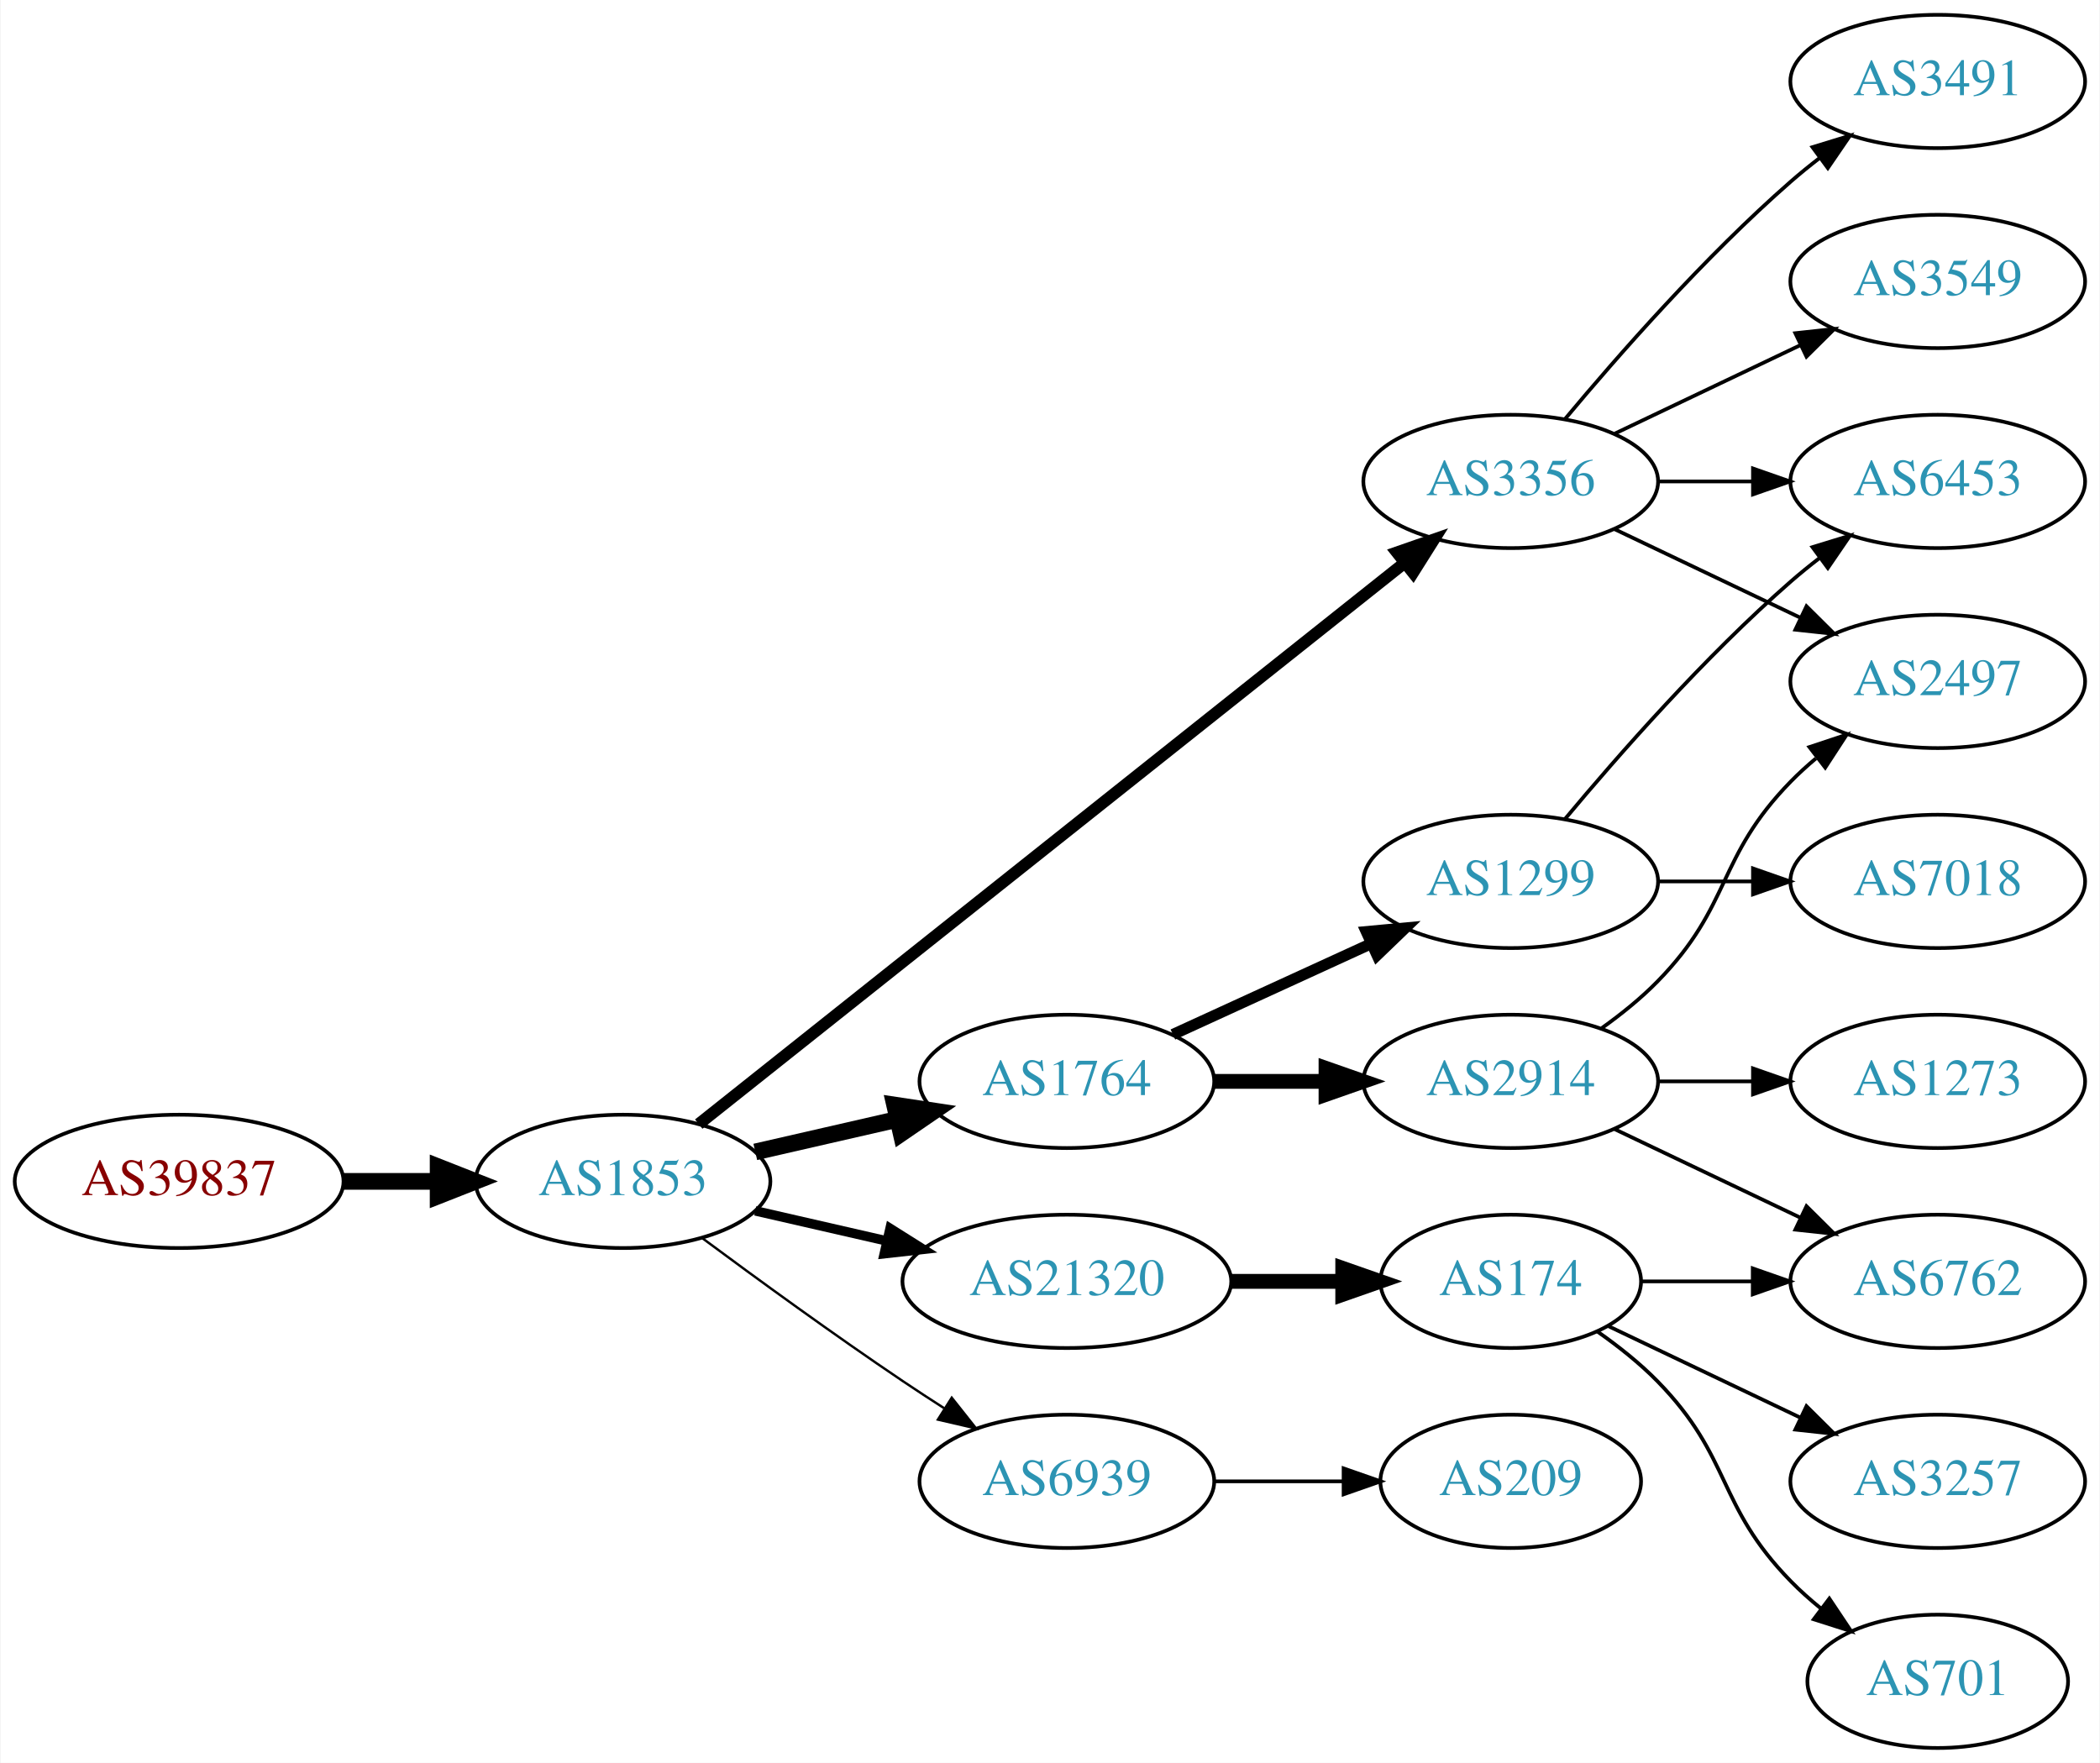
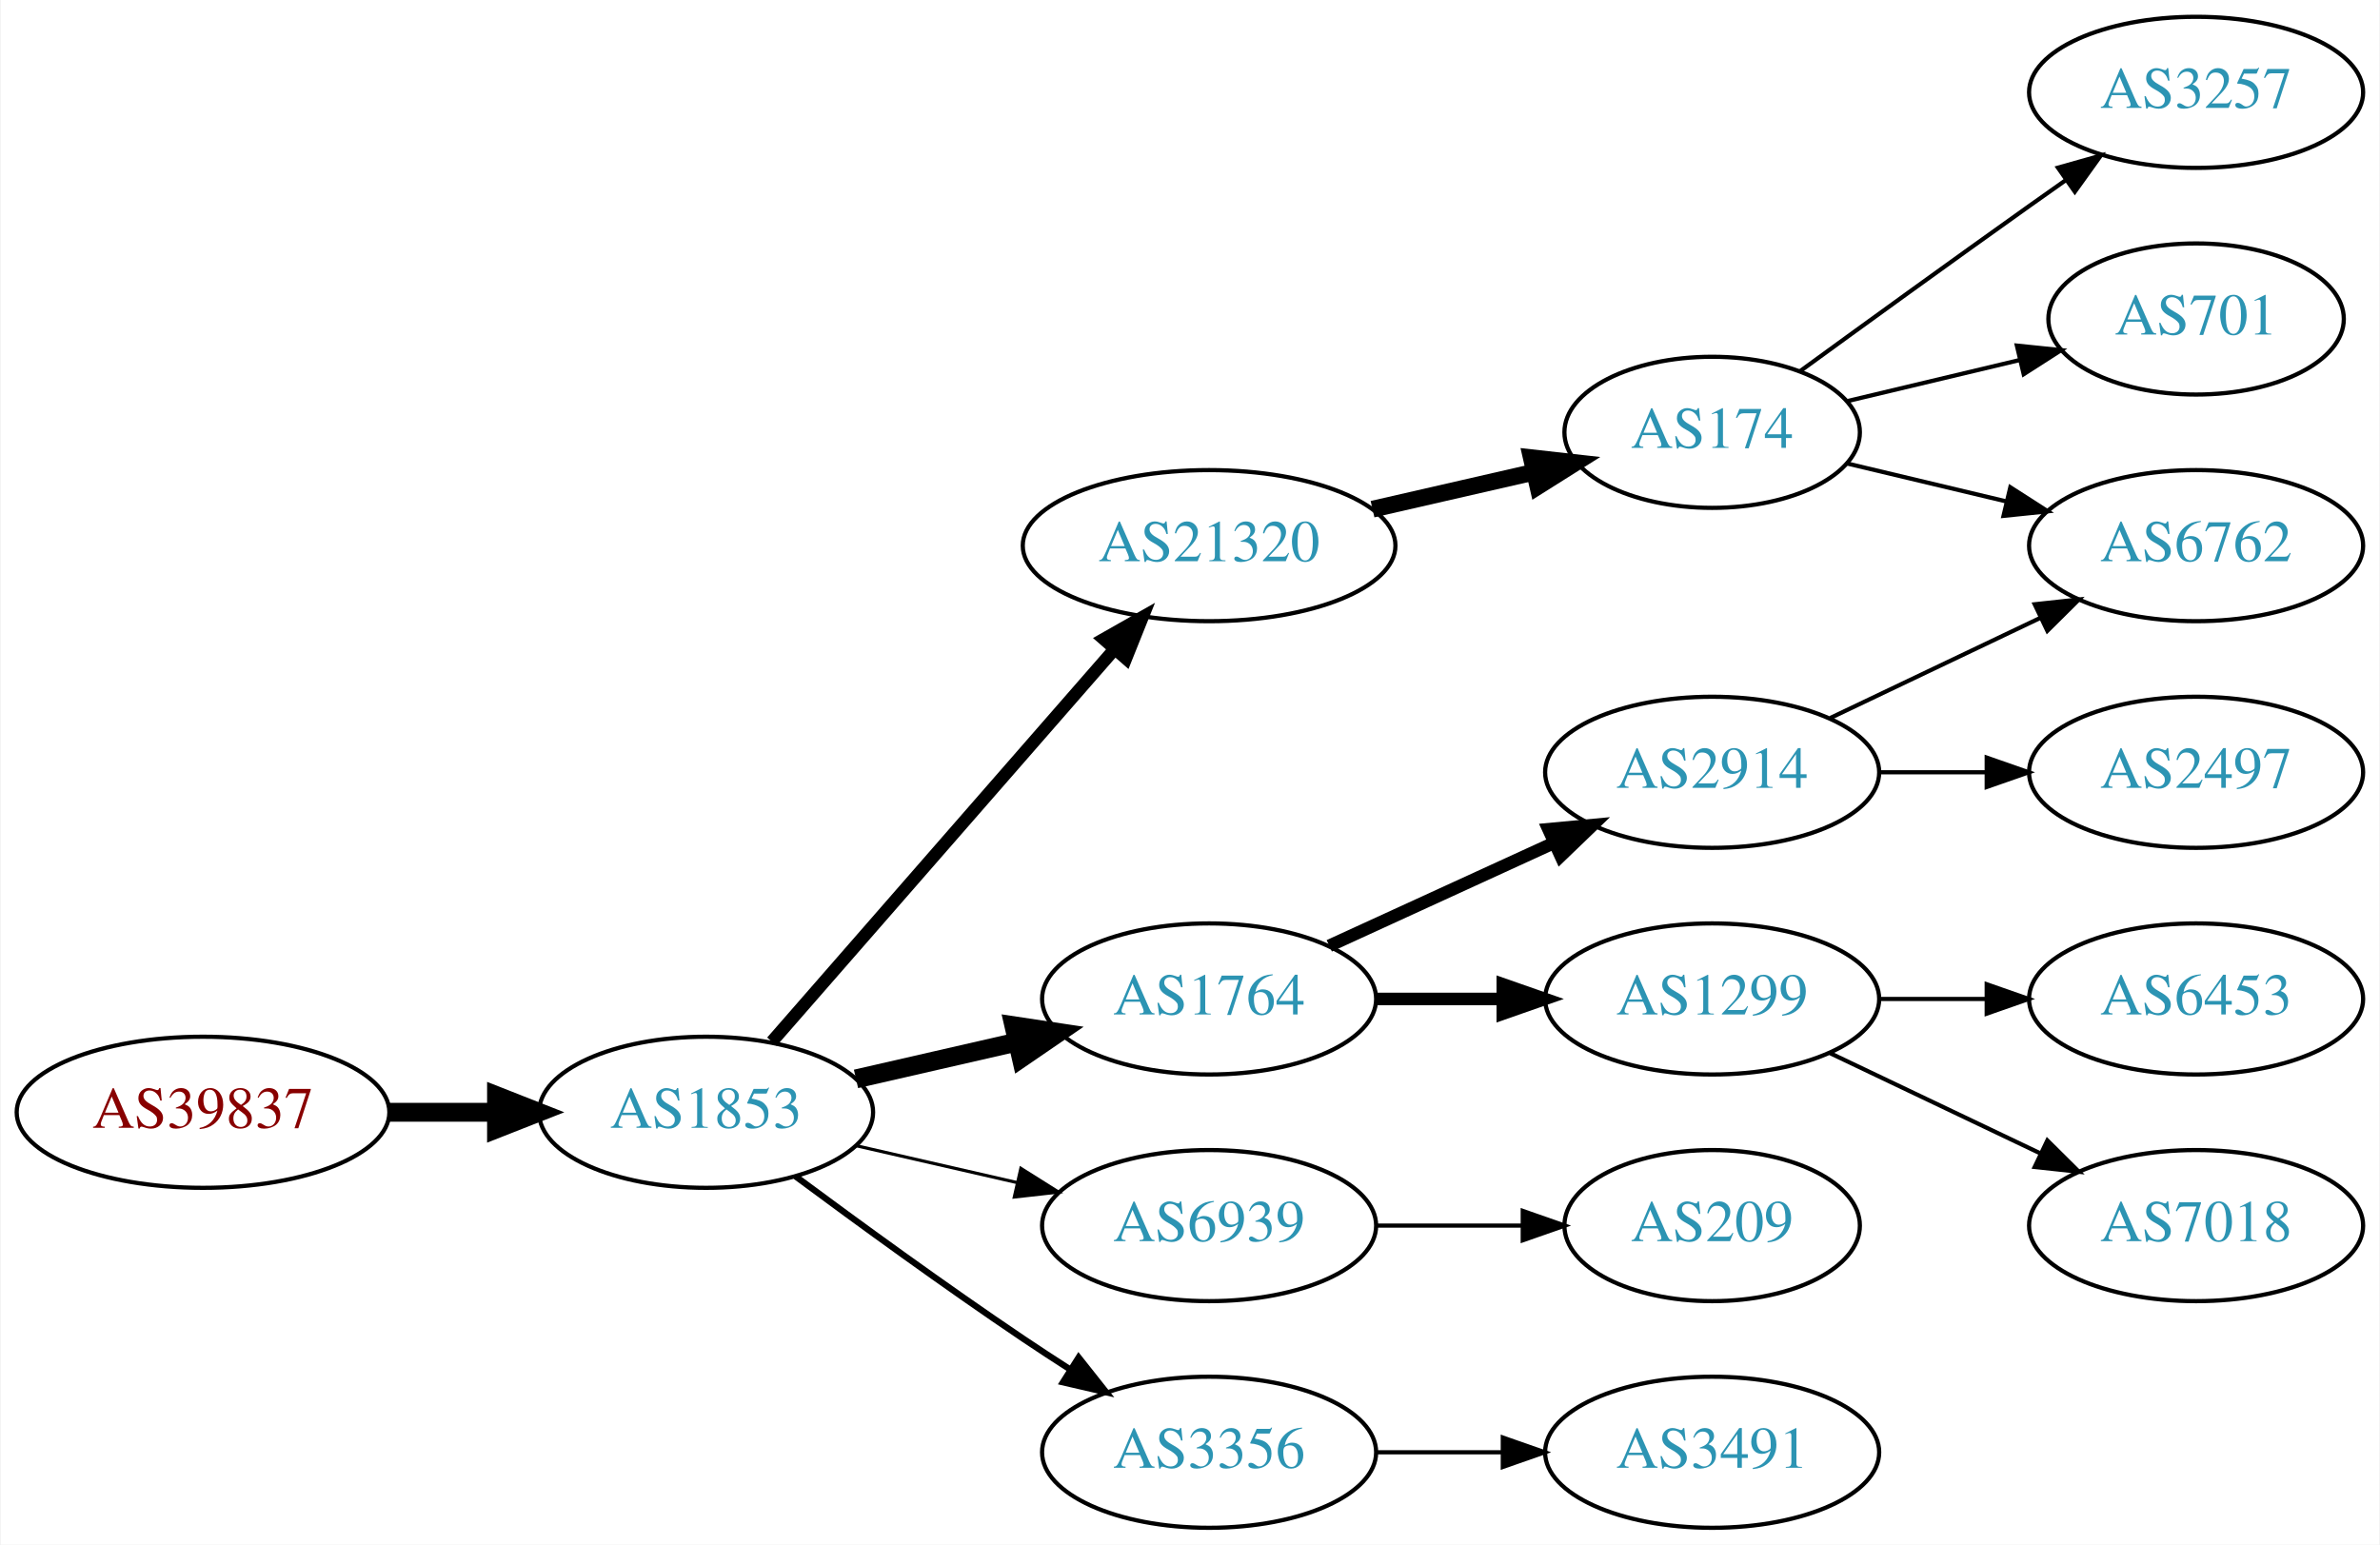
- <svg xmlns="http://www.w3.org/2000/svg" xmlns:xlink="http://www.w3.org/1999/xlink" width="567pt" height="476pt" viewBox="0.00 0.00 566.66 476.00">
-   <g id="graph0" class="graph" transform="scale(1 1) rotate(0) translate(4 472)">
-     <polygon fill="white" stroke="none" points="-4,4 -4,-472 562.663,-472 562.663,4 -4,4" />
+ <svg xmlns="http://www.w3.org/2000/svg" xmlns:xlink="http://www.w3.org/1999/xlink" width="567pt" height="368pt" viewBox="0.00 0.00 566.66 368.00">
+   <g id="graph0" class="graph" transform="scale(1 1) rotate(0) translate(4 364)">
+     <polygon fill="white" stroke="none" points="-4,4 -4,-364 562.663,-364 562.663,4 -4,4" />
    <g id="node1" class="node">
      <g id="a_node1">
        <a xlink:href="/asn/39837" xlink:title="AS39837 ~ MUR [AT]">
-           <ellipse fill="#ffffff" stroke="black" cx="44.196" cy="-153" rx="44.393" ry="18" />
-           <text text-anchor="middle" x="44.196" y="-149.3" font-family="Times,serif" font-size="14.00" fill="#880000">AS39837</text>
+           <ellipse fill="#ffffff" stroke="black" cx="44.196" cy="-99" rx="44.393" ry="18" />
+           <text text-anchor="middle" x="44.196" y="-95.3" font-family="Times,serif" font-size="14.00" fill="#880000">AS39837</text>
        </a>
      </g>
    </g>
    <g id="node2" class="node">
      <g id="a_node2">
        <a xlink:href="/asn/1853" xlink:title="AS1853 ~ ACOnet Backbone [AT]">
-           <ellipse fill="#ffffff" stroke="black" cx="164.039" cy="-153" rx="39.794" ry="18" />
-           <text text-anchor="middle" x="164.039" y="-149.3" font-family="Times,serif" font-size="14.00" fill="#2c94b3">AS1853</text>
+           <ellipse fill="#ffffff" stroke="black" cx="164.039" cy="-99" rx="39.794" ry="18" />
+           <text text-anchor="middle" x="164.039" y="-95.3" font-family="Times,serif" font-size="14.00" fill="#2c94b3">AS1853</text>
        </a>
      </g>
    </g>
    <g id="edge1" class="edge">
-       <path fill="none" stroke="black" stroke-width="4.5" d="M88.407,-153C96.72,-153 105.482,-153 113.965,-153" />
-       <polygon fill="black" stroke="black" stroke-width="4.5" points="114.123,-156.938 124.123,-153 114.123,-149.063 114.123,-156.938" />
+       <path fill="none" stroke="black" stroke-width="4.5" d="M88.407,-99C96.72,-99 105.482,-99 113.965,-99" />
+       <polygon fill="black" stroke="black" stroke-width="4.5" points="114.123,-102.938 124.123,-99 114.123,-95.063 114.123,-102.938" />
    </g>
    <g id="node3" class="node">
      <g id="a_node3">
-         <a xlink:href="/asn/3356" xlink:title="AS3356 ~ Level 3 Parent, LLC [US]">
-           <ellipse fill="#ffffff" stroke="black" cx="403.724" cy="-342" rx="39.794" ry="18" />
-           <text text-anchor="middle" x="403.724" y="-338.3" font-family="Times,serif" font-size="14.00" fill="#2c94b3">AS3356</text>
+         <a xlink:href="/asn/21320" xlink:title="AS21320 ~ GEANT Vereniging [EU]">
+           <ellipse fill="#ffffff" stroke="black" cx="283.881" cy="-234" rx="44.393" ry="18" />
+           <text text-anchor="middle" x="283.881" y="-230.3" font-family="Times,serif" font-size="14.00" fill="#2c94b3">AS21320</text>
        </a>
      </g>
    </g>
    <g id="edge2" class="edge">
-       <path fill="none" stroke="black" stroke-width="3.214" d="M184.489,-168.467C226.622,-201.969 326.434,-281.337 375.094,-320.03" />
-       <polygon fill="black" stroke="black" stroke-width="3.214" points="372.999,-322.835 383.004,-326.32 377.355,-317.356 372.999,-322.835" />
+       <path fill="none" stroke="black" stroke-width="3" d="M179.725,-115.825C200.278,-139.37 237.753,-182.302 261.431,-209.426" />
+       <polygon fill="black" stroke="black" stroke-width="3" points="258.797,-211.731 268.01,-216.963 264.07,-207.128 258.797,-211.731" />
    </g>
    <g id="node4" class="node">
      <g id="a_node4">
        <a xlink:href="/asn/1764" xlink:title="AS1764 ~ NEXTLAYER-AS [AT]">
-           <ellipse fill="#ffffff" stroke="black" cx="283.881" cy="-180" rx="39.794" ry="18" />
-           <text text-anchor="middle" x="283.881" y="-176.3" font-family="Times,serif" font-size="14.00" fill="#2c94b3">AS1764</text>
+           <ellipse fill="#ffffff" stroke="black" cx="283.881" cy="-126" rx="39.794" ry="18" />
+           <text text-anchor="middle" x="283.881" y="-122.3" font-family="Times,serif" font-size="14.00" fill="#2c94b3">AS1764</text>
        </a>
      </g>
    </g>
    <g id="edge3" class="edge">
-       <path fill="none" stroke="black" stroke-width="4.5" d="M199.758,-160.955C211.758,-163.704 225.379,-166.825 238.071,-169.733" />
-       <polygon fill="black" stroke="black" stroke-width="4.5" points="237.376,-173.613 248.003,-172.009 239.135,-165.937 237.376,-173.613" />
+       <path fill="none" stroke="black" stroke-width="4.5" d="M199.758,-106.955C211.758,-109.704 225.379,-112.825 238.071,-115.733" />
+       <polygon fill="black" stroke="black" stroke-width="4.5" points="237.376,-119.613 248.003,-118.009 239.135,-111.937 237.376,-119.613" />
    </g>
    <g id="node5" class="node">
      <g id="a_node5">
-         <a xlink:href="/asn/21320" xlink:title="AS21320 ~ GEANT Vereniging [EU]">
-           <ellipse fill="#ffffff" stroke="black" cx="283.881" cy="-126" rx="44.393" ry="18" />
-           <text text-anchor="middle" x="283.881" y="-122.3" font-family="Times,serif" font-size="14.00" fill="#2c94b3">AS21320</text>
-         </a>
-       </g>
-     </g>
-     <g id="edge4" class="edge">
-       <path fill="none" stroke="black" stroke-width="2.571" d="M199.758,-145.045C210.896,-142.493 223.432,-139.621 235.325,-136.896" />
-       <polygon fill="black" stroke="black" stroke-width="2.571" points="236.153,-140.297 245.119,-134.652 234.59,-133.474 236.153,-140.297" />
-     </g>
-     <g id="node6" class="node">
-       <g id="a_node6">
        <a xlink:href="/asn/6939" xlink:title="AS6939 ~ Hurricane Electric LLC [US]">
          <ellipse fill="#ffffff" stroke="black" cx="283.881" cy="-72" rx="39.794" ry="18" />
          <text text-anchor="middle" x="283.881" y="-68.3" font-family="Times,serif" font-size="14.00" fill="#2c94b3">AS6939</text>
        </a>
      </g>
    </g>
+     <g id="edge4" class="edge">
+       <path fill="none" stroke="black" stroke-width="0.75" d="M199.758,-91.045C211.758,-88.296 225.379,-85.175 238.071,-82.267" />
+       <polygon fill="black" stroke="black" stroke-width="0.75" points="239.037,-85.636 248.003,-79.991 237.474,-78.813 239.037,-85.636" />
+     </g>
+     <g id="node6" class="node">
+       <g id="a_node6">
+         <a xlink:href="/asn/3356" xlink:title="AS3356 ~ Level 3 Parent, LLC [US]">
+           <ellipse fill="#ffffff" stroke="black" cx="283.881" cy="-18" rx="39.794" ry="18" />
+           <text text-anchor="middle" x="283.881" y="-14.3" font-family="Times,serif" font-size="14.00" fill="#2c94b3">AS3356</text>
+         </a>
+       </g>
+     </g>
    <g id="edge5" class="edge">
-       <path fill="none" stroke="black" stroke-width="0.643" d="M185.369,-137.723C200.231,-126.696 220.976,-111.593 239.685,-99 243.234,-96.611 246.984,-94.161 250.733,-91.758" />
-       <polygon fill="black" stroke="black" stroke-width="0.643" points="252.801,-94.591 259.381,-86.288 249.059,-88.675 252.801,-94.591" />
+       <path fill="none" stroke="black" stroke-width="1.5" d="M185.369,-83.723C200.231,-72.696 220.976,-57.593 239.685,-45 243.234,-42.611 246.984,-40.161 250.733,-37.758" />
+       <polygon fill="black" stroke="black" stroke-width="1.5" points="252.801,-40.591 259.381,-32.288 249.059,-34.675 252.801,-40.591" />
    </g>
    <g id="node7" class="node">
      <g id="a_node7">
-         <a xlink:href="/asn/3549" xlink:title="AS3549 ~ Level 3 Parent, LLC [US]">
-           <ellipse fill="#ffffff" stroke="black" cx="519.017" cy="-396" rx="39.794" ry="18" />
-           <text text-anchor="middle" x="519.017" y="-392.3" font-family="Times,serif" font-size="14.00" fill="#2c94b3">AS3549</text>
+         <a xlink:href="/asn/174" xlink:title="AS174 ~ Cogent Communications [US]">
+           <ellipse fill="#ffffff" stroke="black" cx="403.724" cy="-261" rx="35.194" ry="18" />
+           <text text-anchor="middle" x="403.724" y="-257.3" font-family="Times,serif" font-size="14.00" fill="#2c94b3">AS174</text>
        </a>
      </g>
    </g>
    <g id="edge6" class="edge">
-       <path fill="none" stroke="black" d="M431.86,-354.934C446.854,-362.081 465.675,-371.052 481.898,-378.785" />
-       <polygon fill="black" stroke="black" points="480.569,-382.028 491.102,-383.171 483.581,-375.709 480.569,-382.028" />
+       <path fill="none" stroke="black" stroke-width="4" d="M322.816,-242.692C335.133,-245.514 348.858,-248.658 361.408,-251.534" />
+       <polygon fill="black" stroke="black" stroke-width="4" points="360.644,-254.949 371.173,-253.771 362.207,-248.126 360.644,-254.949" />
    </g>
    <g id="node8" class="node">
      <g id="a_node8">
-         <a xlink:href="/asn/3491" xlink:title="AS3491 ~ PCCW Global, Inc. [US]">
-           <ellipse fill="#ffffff" stroke="black" cx="519.017" cy="-450" rx="39.794" ry="18" />
-           <text text-anchor="middle" x="519.017" y="-446.3" font-family="Times,serif" font-size="14.00" fill="#2c94b3">AS3491</text>
+         <a xlink:href="/asn/1299" xlink:title="AS1299 ~ Telia Carrier [EU]">
+           <ellipse fill="#ffffff" stroke="black" cx="403.724" cy="-126" rx="39.794" ry="18" />
+           <text text-anchor="middle" x="403.724" y="-122.3" font-family="Times,serif" font-size="14.00" fill="#2c94b3">AS1299</text>
        </a>
      </g>
    </g>
    <g id="edge7" class="edge">
-       <path fill="none" stroke="black" d="M418.354,-358.817C432.636,-375.929 456.183,-402.745 479.37,-423 481.836,-425.154 484.475,-427.294 487.172,-429.372" />
-       <polygon fill="black" stroke="black" points="485.197,-432.264 495.326,-435.37 489.345,-426.625 485.197,-432.264" />
+       <path fill="none" stroke="black" stroke-width="3" d="M323.794,-126C333.347,-126 343.697,-126 353.659,-126" />
+       <polygon fill="black" stroke="black" stroke-width="3" points="353.852,-129.5 363.852,-126 353.852,-122.5 353.852,-129.5" />
    </g>
    <g id="node9" class="node">
      <g id="a_node9">
-         <a xlink:href="/asn/2497" xlink:title="AS2497 ~ Internet Initiative Japan Inc. [JP]">
-           <ellipse fill="#ffffff" stroke="black" cx="519.017" cy="-288" rx="39.794" ry="18" />
-           <text text-anchor="middle" x="519.017" y="-284.3" font-family="Times,serif" font-size="14.00" fill="#2c94b3">AS2497</text>
-         </a>
-       </g>
-     </g>
-     <g id="edge8" class="edge">
-       <path fill="none" stroke="black" d="M431.86,-329.066C446.854,-321.919 465.675,-312.948 481.898,-305.215" />
-       <polygon fill="black" stroke="black" points="483.581,-308.291 491.102,-300.829 480.569,-301.972 483.581,-308.291" />
-     </g>
-     <g id="node10" class="node">
-       <g id="a_node10">
-         <a xlink:href="/asn/6453" xlink:title="AS6453 ~ TATA COMMUNICATIONS (AMERICA) INC [US]">
-           <ellipse fill="#ffffff" stroke="black" cx="519.017" cy="-342" rx="39.794" ry="18" />
-           <text text-anchor="middle" x="519.017" y="-338.3" font-family="Times,serif" font-size="14.00" fill="#2c94b3">AS6453</text>
-         </a>
-       </g>
-     </g>
-     <g id="edge9" class="edge">
-       <path fill="none" stroke="black" d="M443.396,-342C451.599,-342 460.363,-342 468.895,-342" />
-       <polygon fill="black" stroke="black" points="469.134,-345.5 479.134,-342 469.134,-338.5 469.134,-345.5" />
-     </g>
-     <g id="node11" class="node">
-       <g id="a_node11">
-         <a xlink:href="/asn/1299" xlink:title="AS1299 ~ Telia Carrier [EU]">
-           <ellipse fill="#ffffff" stroke="black" cx="403.724" cy="-234" rx="39.794" ry="18" />
-           <text text-anchor="middle" x="403.724" y="-230.3" font-family="Times,serif" font-size="14.00" fill="#2c94b3">AS1299</text>
-         </a>
-       </g>
-     </g>
-     <g id="edge10" class="edge">
-       <path fill="none" stroke="black" stroke-width="3" d="M312.51,-192.661C328.467,-199.973 348.738,-209.261 366.02,-217.181" />
-       <polygon fill="black" stroke="black" stroke-width="3" points="364.719,-220.435 375.268,-221.419 367.635,-214.071 364.719,-220.435" />
-     </g>
-     <g id="node12" class="node">
-       <g id="a_node12">
        <a xlink:href="/asn/2914" xlink:title="AS2914 ~ NTT America, Inc. [US]">
          <ellipse fill="#ffffff" stroke="black" cx="403.724" cy="-180" rx="39.794" ry="18" />
          <text text-anchor="middle" x="403.724" y="-176.3" font-family="Times,serif" font-size="14.00" fill="#2c94b3">AS2914</text>
        </a>
      </g>
    </g>
-     <g id="edge11" class="edge">
-       <path fill="none" stroke="black" stroke-width="4" d="M323.794,-180C333.347,-180 343.697,-180 353.659,-180" />
-       <polygon fill="black" stroke="black" stroke-width="4" points="353.852,-183.5 363.852,-180 353.852,-176.5 353.852,-183.5" />
-     </g>
-     <g id="node14" class="node">
-       <g id="a_node14">
-         <a xlink:href="/asn/174" xlink:title="AS174 ~ Cogent Communications [US]">
-           <ellipse fill="#ffffff" stroke="black" cx="403.724" cy="-126" rx="35.194" ry="18" />
-           <text text-anchor="middle" x="403.724" y="-122.3" font-family="Times,serif" font-size="14.00" fill="#2c94b3">AS174</text>
-         </a>
-       </g>
-     </g>
-     <g id="edge14" class="edge">
-       <path fill="none" stroke="black" stroke-width="4" d="M328.092,-126C337.94,-126 348.42,-126 358.317,-126" />
-       <polygon fill="black" stroke="black" stroke-width="4" points="358.369,-129.5 368.369,-126 358.369,-122.5 358.369,-129.5" />
-     </g>
-     <g id="node19" class="node">
-       <g id="a_node19">
+     <g id="edge8" class="edge">
+       <path fill="none" stroke="black" stroke-width="3" d="M312.51,-138.661C328.467,-145.973 348.738,-155.261 366.02,-163.181" />
+       <polygon fill="black" stroke="black" stroke-width="3" points="364.719,-166.435 375.268,-167.419 367.635,-160.071 364.719,-166.435" />
+     </g>
+     <g id="node13" class="node">
+       <g id="a_node13">
        <a xlink:href="/asn/209" xlink:title="AS209 ~ CenturyLink Communications, LLC [US]">
          <ellipse fill="#ffffff" stroke="black" cx="403.724" cy="-72" rx="35.194" ry="18" />
          <text text-anchor="middle" x="403.724" y="-68.3" font-family="Times,serif" font-size="14.00" fill="#2c94b3">AS209</text>
        </a>
      </g>
    </g>
-     <g id="edge21" class="edge">
+     <g id="edge12" class="edge">
      <path fill="none" stroke="black" d="M323.794,-72C334.881,-72 347.04,-72 358.422,-72" />
      <polygon fill="black" stroke="black" points="358.604,-75.5 368.604,-72 358.604,-68.5 358.604,-75.5" />
    </g>
-     <g id="edge12" class="edge">
-       <path fill="none" stroke="black" d="M418.354,-250.817C432.636,-267.929 456.183,-294.745 479.37,-315 481.836,-317.154 484.475,-319.294 487.172,-321.372" />
-       <polygon fill="black" stroke="black" points="485.197,-324.264 495.326,-327.37 489.345,-318.625 485.197,-324.264" />
-     </g>
-     <g id="node13" class="node">
-       <g id="a_node13">
+     <g id="node16" class="node">
+       <g id="a_node16">
+         <a xlink:href="/asn/3491" xlink:title="AS3491 ~ PCCW Global, Inc. [US]">
+           <ellipse fill="#ffffff" stroke="black" cx="403.724" cy="-18" rx="39.794" ry="18" />
+           <text text-anchor="middle" x="403.724" y="-14.3" font-family="Times,serif" font-size="14.00" fill="#2c94b3">AS3491</text>
+         </a>
+       </g>
+     </g>
+     <g id="edge15" class="edge">
+       <path fill="none" stroke="black" d="M323.794,-18C333.347,-18 343.697,-18 353.659,-18" />
+       <polygon fill="black" stroke="black" points="353.852,-21.5 363.852,-18 353.852,-14.5 353.852,-21.5" />
+     </g>
+     <g id="node10" class="node">
+       <g id="a_node10">
+         <a xlink:href="/asn/3257" xlink:title="AS3257 ~ GTT [DE]">
+           <ellipse fill="#ffffff" stroke="black" cx="519.017" cy="-342" rx="39.794" ry="18" />
+           <text text-anchor="middle" x="519.017" y="-338.3" font-family="Times,serif" font-size="14.00" fill="#2c94b3">AS3257</text>
+         </a>
+       </g>
+     </g>
+     <g id="edge9" class="edge">
+       <path fill="none" stroke="black" d="M424.62,-275.529C439.621,-286.45 460.729,-301.747 479.37,-315 482.191,-317.005 485.134,-319.085 488.082,-321.159" />
+       <polygon fill="black" stroke="black" points="486.109,-324.05 496.306,-326.926 490.128,-318.319 486.109,-324.05" />
+     </g>
+     <g id="node11" class="node">
+       <g id="a_node11">
+         <a xlink:href="/asn/6762" xlink:title="AS6762 ~ TELECOM ITALIA SPARKLE S.p.A. [IT]">
+           <ellipse fill="#ffffff" stroke="black" cx="519.017" cy="-234" rx="39.794" ry="18" />
+           <text text-anchor="middle" x="519.017" y="-230.3" font-family="Times,serif" font-size="14.00" fill="#2c94b3">AS6762</text>
+         </a>
+       </g>
+     </g>
+     <g id="edge10" class="edge">
+       <path fill="none" stroke="black" d="M435.981,-253.551C447.661,-250.767 461.157,-247.551 473.786,-244.541" />
+       <polygon fill="black" stroke="black" points="474.762,-247.907 483.678,-242.184 473.139,-241.097 474.762,-247.907" />
+     </g>
+     <g id="node12" class="node">
+       <g id="a_node12">
+         <a xlink:href="/asn/701" xlink:title="AS701 ~ UUNET [US]">
+           <ellipse fill="#ffffff" stroke="black" cx="519.017" cy="-288" rx="35.194" ry="18" />
+           <text text-anchor="middle" x="519.017" y="-284.3" font-family="Times,serif" font-size="14.00" fill="#2c94b3">AS701</text>
+         </a>
+       </g>
+     </g>
+     <g id="edge11" class="edge">
+       <path fill="none" stroke="black" d="M435.981,-268.449C448.612,-271.459 463.366,-274.976 476.852,-278.19" />
+       <polygon fill="black" stroke="black" points="476.322,-281.661 486.861,-280.575 477.945,-274.852 476.322,-281.661" />
+     </g>
+     <g id="node14" class="node">
+       <g id="a_node14">
        <a xlink:href="/asn/7018" xlink:title="AS7018 ~ AT&amp;T Services, Inc. [US]">
-           <ellipse fill="#ffffff" stroke="black" cx="519.017" cy="-234" rx="39.794" ry="18" />
-           <text text-anchor="middle" x="519.017" y="-230.3" font-family="Times,serif" font-size="14.00" fill="#2c94b3">AS7018</text>
+           <ellipse fill="#ffffff" stroke="black" cx="519.017" cy="-72" rx="39.794" ry="18" />
+           <text text-anchor="middle" x="519.017" y="-68.3" font-family="Times,serif" font-size="14.00" fill="#2c94b3">AS7018</text>
        </a>
      </g>
    </g>
    <g id="edge13" class="edge">
-       <path fill="none" stroke="black" d="M443.396,-234C451.599,-234 460.363,-234 468.895,-234" />
-       <polygon fill="black" stroke="black" points="469.134,-237.5 479.134,-234 469.134,-230.5 469.134,-237.5" />
-     </g>
-     <g id="edge20" class="edge">
-       <path fill="none" stroke="black" d="M428.318,-194.389C433.574,-198.148 438.906,-202.437 443.37,-207 463.543,-227.617 459.198,-240.383 479.37,-261 481.463,-263.139 483.746,-265.218 486.123,-267.21" />
-       <polygon fill="black" stroke="black" points="484.367,-270.275 494.423,-273.611 488.641,-264.732 484.367,-270.275" />
+       <path fill="none" stroke="black" d="M431.86,-113.066C446.854,-105.919 465.675,-96.948 481.898,-89.215" />
+       <polygon fill="black" stroke="black" points="483.581,-92.291 491.102,-84.829 480.569,-85.972 483.581,-92.291" />
    </g>
    <g id="node15" class="node">
      <g id="a_node15">
-         <a xlink:href="/asn/6762" xlink:title="AS6762 ~ TELECOM ITALIA SPARKLE S.p.A. [IT]">
+         <a xlink:href="/asn/6453" xlink:title="AS6453 ~ TATA COMMUNICATIONS (AMERICA) INC [US]">
          <ellipse fill="#ffffff" stroke="black" cx="519.017" cy="-126" rx="39.794" ry="18" />
-           <text text-anchor="middle" x="519.017" y="-122.3" font-family="Times,serif" font-size="14.00" fill="#2c94b3">AS6762</text>
-         </a>
-       </g>
-     </g>
-     <g id="edge18" class="edge">
-       <path fill="none" stroke="black" d="M431.86,-167.066C446.854,-159.919 465.675,-150.948 481.898,-143.215" />
-       <polygon fill="black" stroke="black" points="483.581,-146.291 491.102,-138.829 480.569,-139.972 483.581,-146.291" />
-     </g>
-     <g id="node18" class="node">
-       <g id="a_node18">
-         <a xlink:href="/asn/1273" xlink:title="AS1273 ~ Vodafone Group PLC [EU]">
+           <text text-anchor="middle" x="519.017" y="-122.3" font-family="Times,serif" font-size="14.00" fill="#2c94b3">AS6453</text>
+         </a>
+       </g>
+     </g>
+     <g id="edge14" class="edge">
+       <path fill="none" stroke="black" d="M443.396,-126C451.599,-126 460.363,-126 468.895,-126" />
+       <polygon fill="black" stroke="black" points="469.134,-129.5 479.134,-126 469.134,-122.5 469.134,-129.5" />
+     </g>
+     <g id="edge17" class="edge">
+       <path fill="none" stroke="black" d="M431.86,-192.934C446.854,-200.081 465.675,-209.052 481.898,-216.785" />
+       <polygon fill="black" stroke="black" points="480.569,-220.028 491.102,-221.171 483.581,-213.709 480.569,-220.028" />
+     </g>
+     <g id="node17" class="node">
+       <g id="a_node17">
+         <a xlink:href="/asn/2497" xlink:title="AS2497 ~ Internet Initiative Japan Inc. [JP]">
          <ellipse fill="#ffffff" stroke="black" cx="519.017" cy="-180" rx="39.794" ry="18" />
-           <text text-anchor="middle" x="519.017" y="-176.3" font-family="Times,serif" font-size="14.00" fill="#2c94b3">AS1273</text>
-         </a>
-       </g>
-     </g>
-     <g id="edge19" class="edge">
+           <text text-anchor="middle" x="519.017" y="-176.3" font-family="Times,serif" font-size="14.00" fill="#2c94b3">AS2497</text>
+         </a>
+       </g>
+     </g>
+     <g id="edge16" class="edge">
      <path fill="none" stroke="black" d="M443.396,-180C451.599,-180 460.363,-180 468.895,-180" />
      <polygon fill="black" stroke="black" points="469.134,-183.5 479.134,-180 469.134,-176.5 469.134,-183.5" />
    </g>
-     <g id="edge15" class="edge">
-       <path fill="none" stroke="black" d="M439.023,-126C448.4,-126 458.75,-126 468.785,-126" />
-       <polygon fill="black" stroke="black" points="469.074,-129.5 479.074,-126 469.074,-122.5 469.074,-129.5" />
-     </g>
-     <g id="node16" class="node">
-       <g id="a_node16">
-         <a xlink:href="/asn/701" xlink:title="AS701 ~ UUNET [US]">
-           <ellipse fill="#ffffff" stroke="black" cx="519.017" cy="-18" rx="35.194" ry="18" />
-           <text text-anchor="middle" x="519.017" y="-14.3" font-family="Times,serif" font-size="14.00" fill="#2c94b3">AS701</text>
-         </a>
-       </g>
-     </g>
-     <g id="edge16" class="edge">
-       <path fill="none" stroke="black" d="M427.107,-112.468C432.748,-108.51 438.562,-103.914 443.37,-99 463.543,-78.383 459.198,-65.617 479.37,-45 481.849,-42.466 484.596,-40.017 487.448,-37.696" />
-       <polygon fill="black" stroke="black" points="489.751,-40.343 495.634,-31.532 485.54,-34.752 489.751,-40.343" />
-     </g>
-     <g id="node17" class="node">
-       <g id="a_node17">
-         <a xlink:href="/asn/3257" xlink:title="AS3257 ~ GTT [DE]">
-           <ellipse fill="#ffffff" stroke="black" cx="519.017" cy="-72" rx="39.794" ry="18" />
-           <text text-anchor="middle" x="519.017" y="-68.3" font-family="Times,serif" font-size="14.00" fill="#2c94b3">AS3257</text>
-         </a>
-       </g>
-     </g>
-     <g id="edge17" class="edge">
-       <path fill="none" stroke="black" d="M430.149,-113.881C445.452,-106.587 465.175,-97.186 482.057,-89.14" />
-       <polygon fill="black" stroke="black" points="483.576,-92.293 491.097,-84.831 480.564,-85.974 483.576,-92.293" />
-     </g>
  </g>
</svg>
